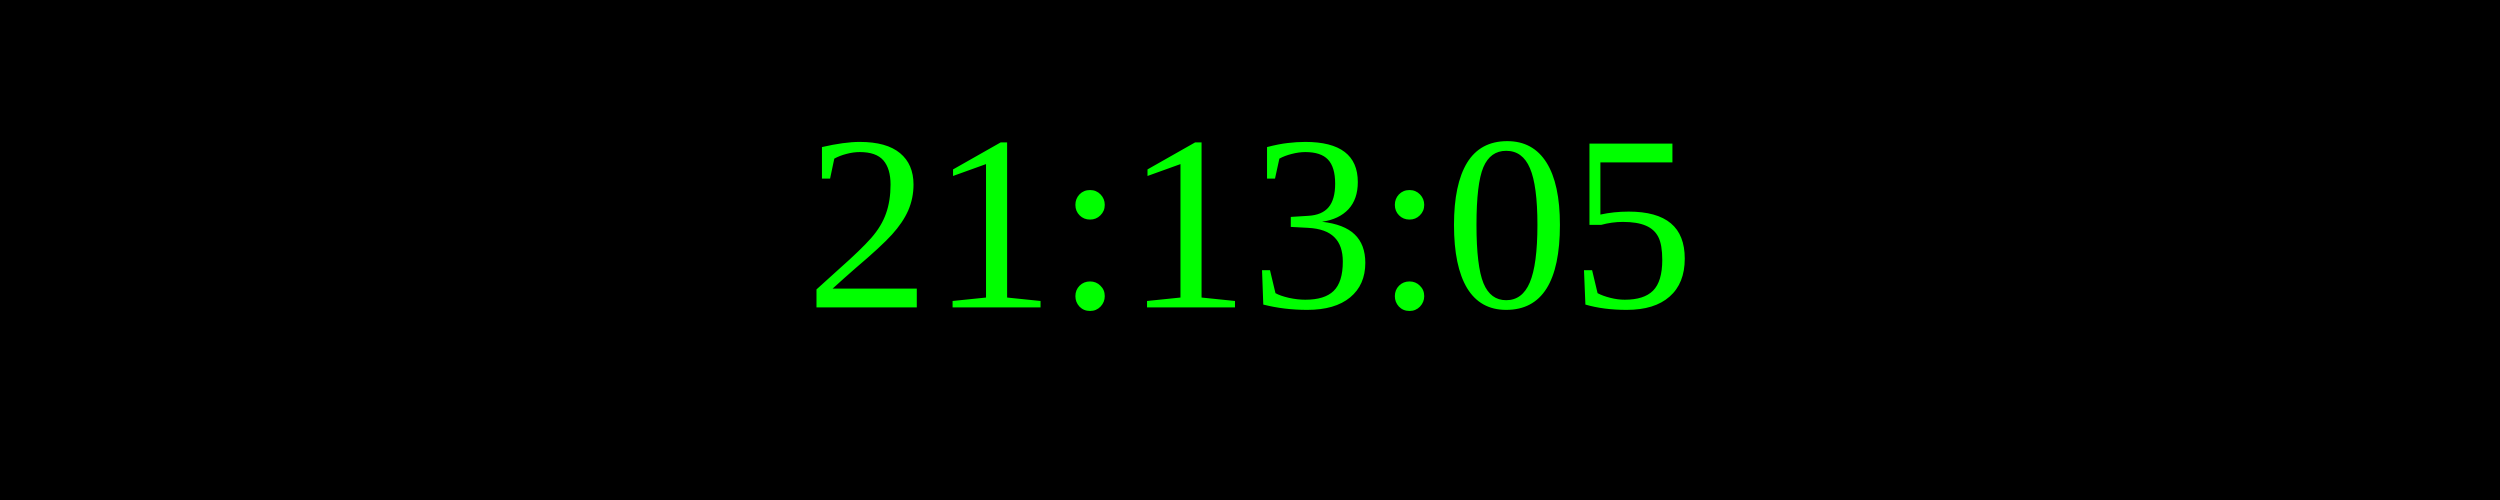
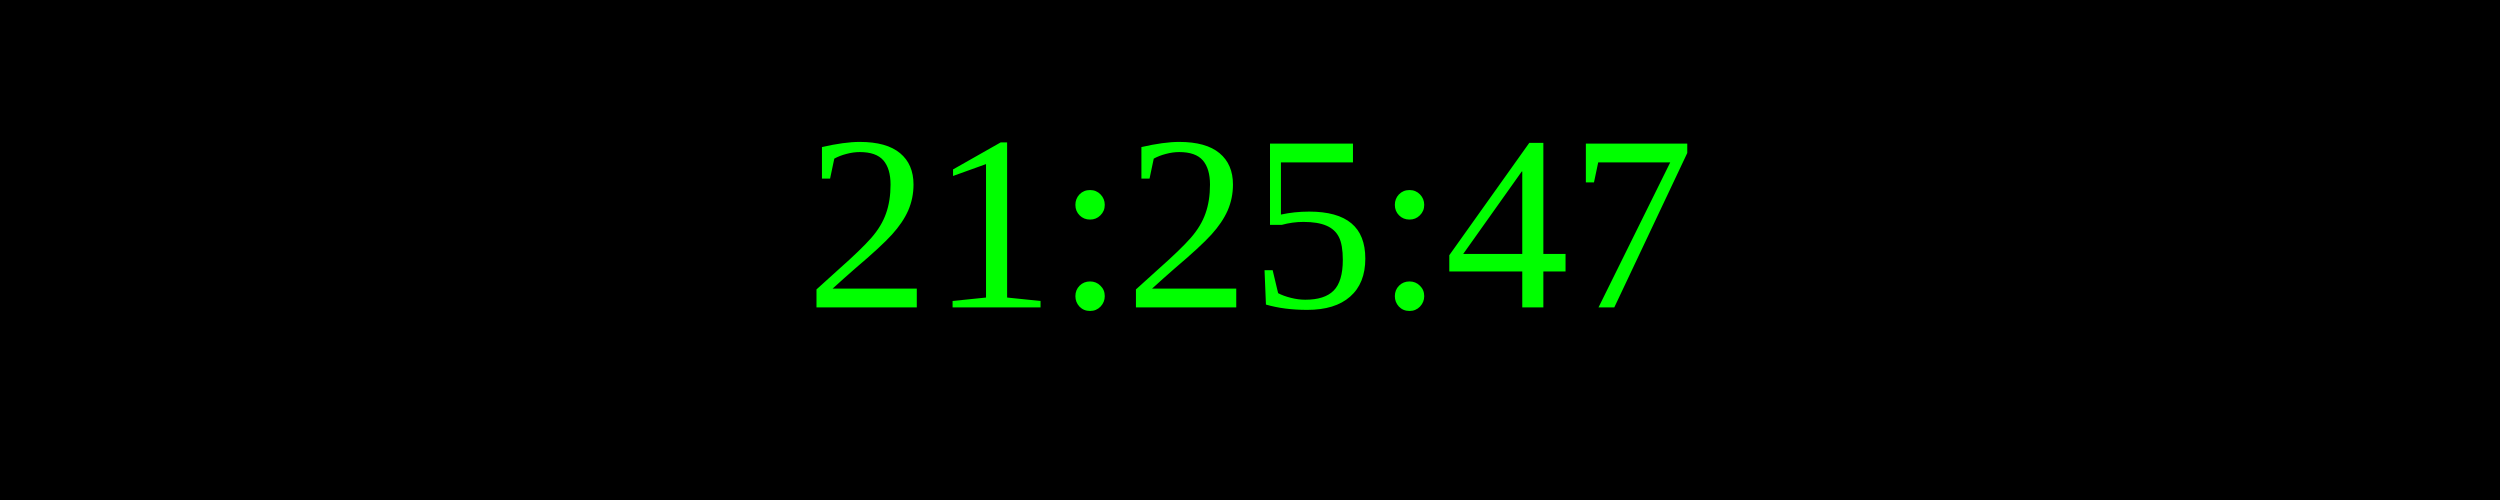
<svg xmlns="http://www.w3.org/2000/svg" width="250" height="50">
  <rect width="100%" height="100%" fill="black" />
  <text x="50%" y="50%" font-size="25" fill="lime" text-anchor="middle" dominant-baseline="middle">
- 21:13:05
+ 21:25:47
</text>
</svg>
